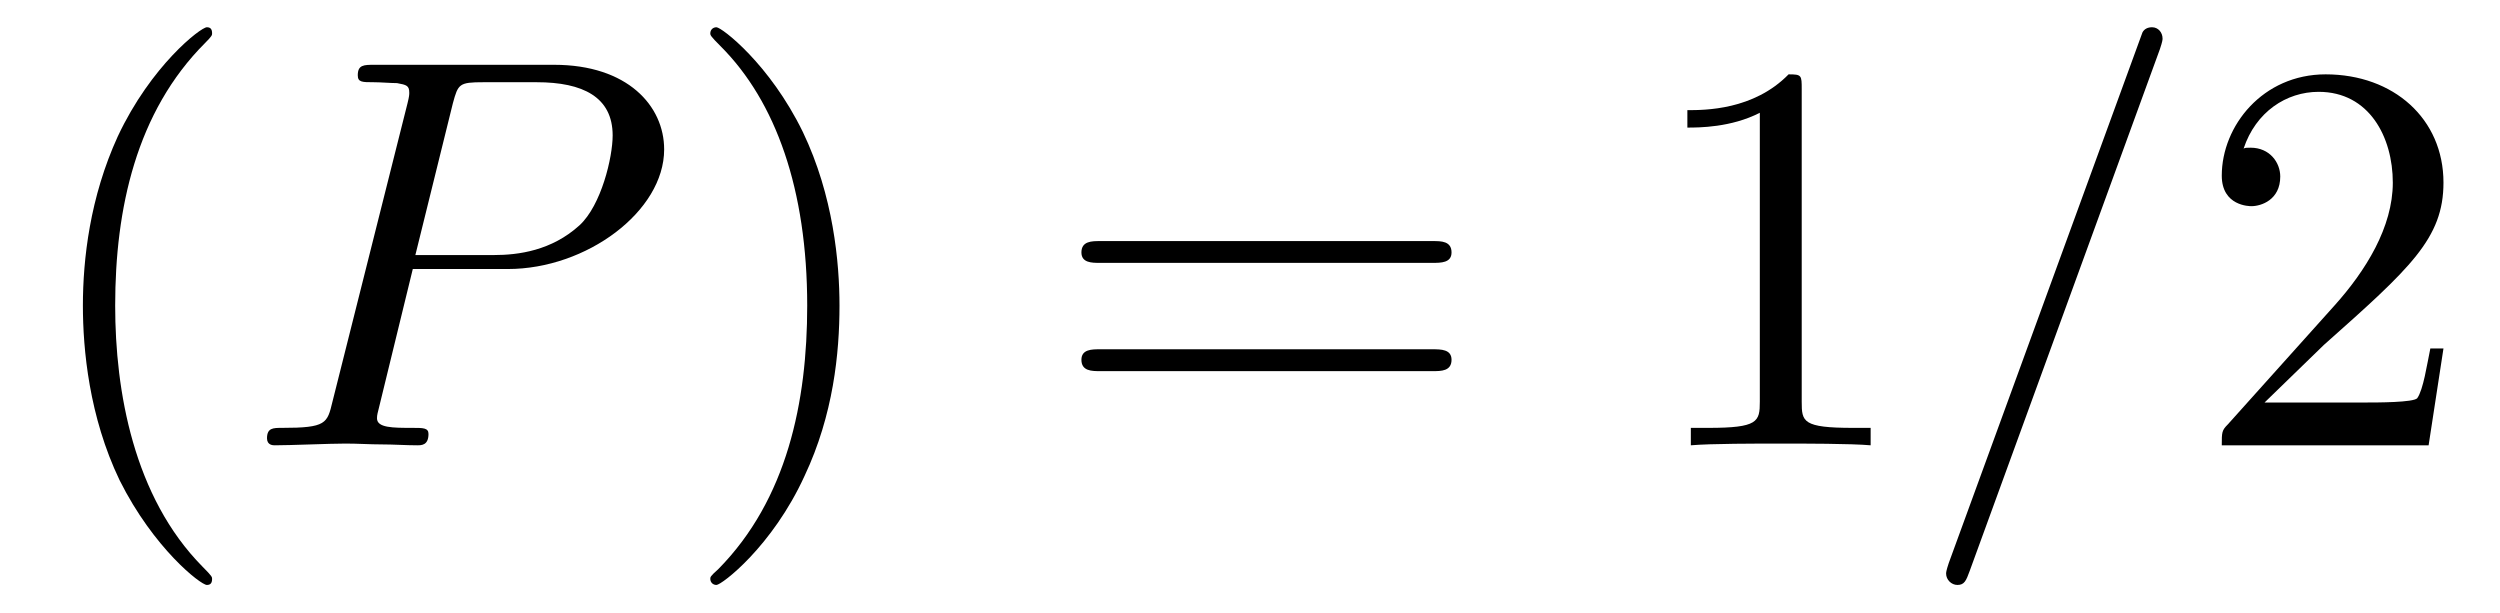
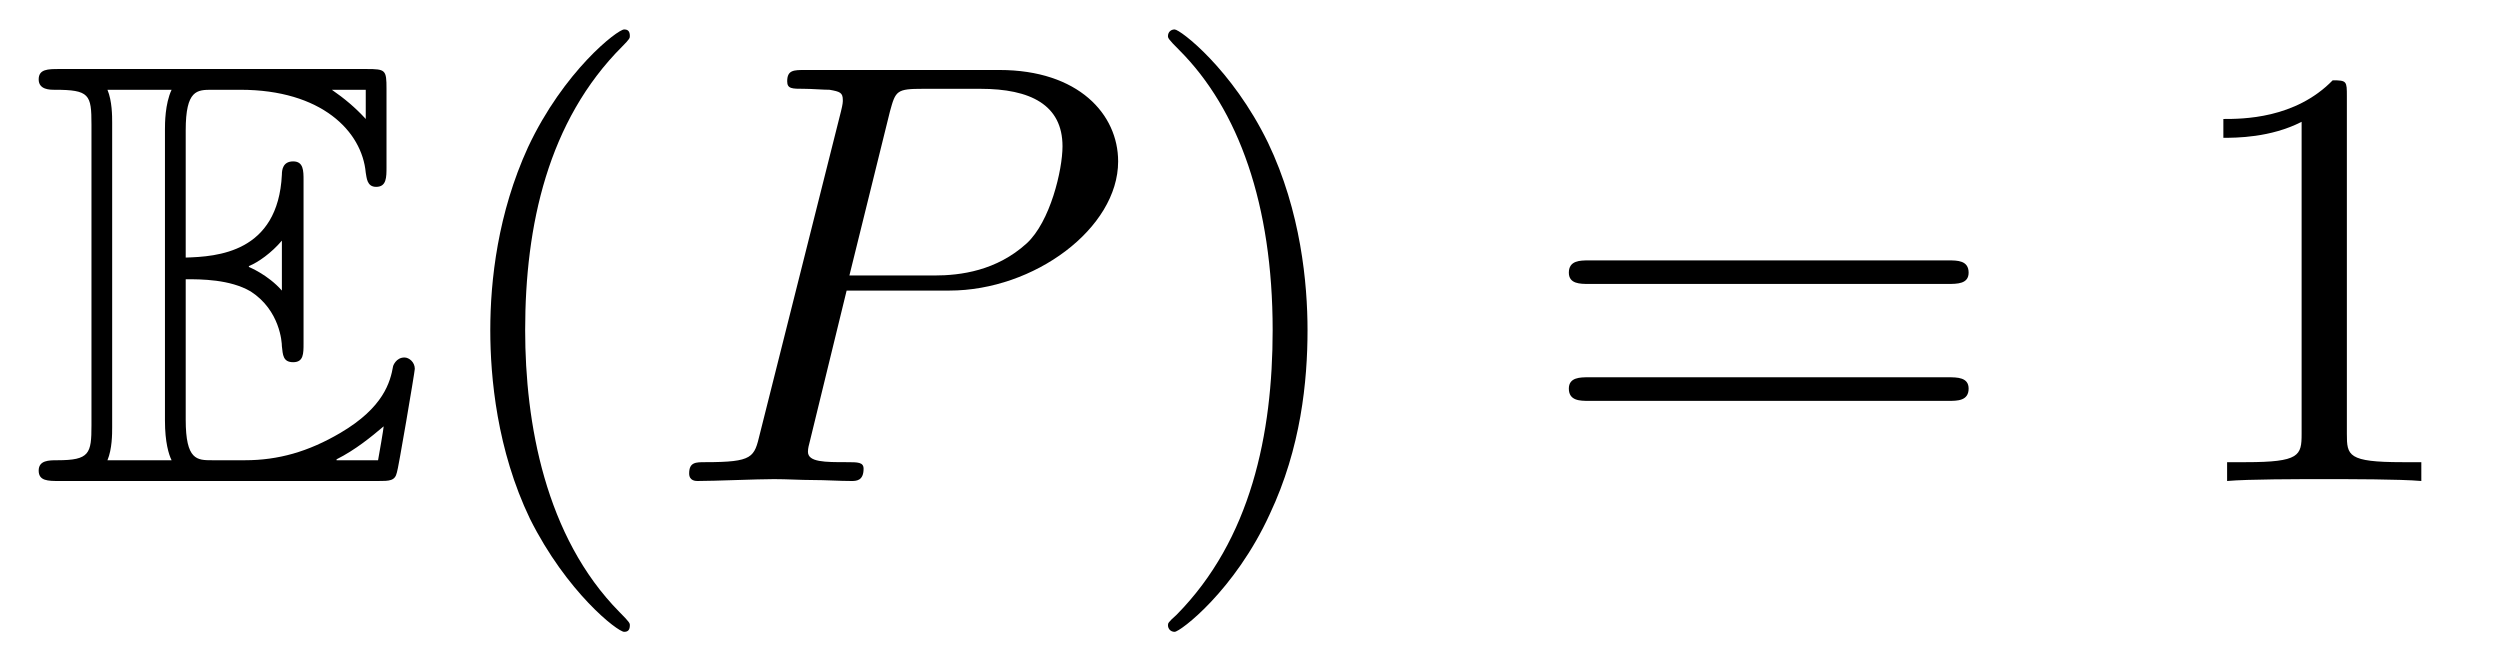
- <svg xmlns="http://www.w3.org/2000/svg" xmlns:xlink="http://www.w3.org/1999/xlink" viewBox="0 0 44.756 10.963">
+ <svg xmlns="http://www.w3.org/2000/svg" xmlns:xlink="http://www.w3.org/1999/xlink" viewBox="0 0 41.435 10.963">
  <defs>
    <g>
      <g id="glyph-0-0">
+         <path d="M 2.578 -3.344 C 2.828 -3.344 3.312 -3.344 3.656 -3.141 C 4.141 -2.828 4.172 -2.297 4.172 -2.234 C 4.188 -2.094 4.188 -1.969 4.359 -1.969 C 4.531 -1.969 4.531 -2.109 4.531 -2.281 L 4.531 -4.984 C 4.531 -5.141 4.531 -5.297 4.359 -5.297 C 4.188 -5.297 4.172 -5.156 4.172 -5.078 C 4.109 -3.781 3.094 -3.719 2.578 -3.703 L 2.578 -5.812 C 2.578 -6.484 2.766 -6.484 3.016 -6.484 L 3.484 -6.484 C 4.828 -6.484 5.5 -5.797 5.562 -5.109 C 5.578 -5.031 5.578 -4.875 5.734 -4.875 C 5.906 -4.875 5.906 -5.031 5.906 -5.203 L 5.906 -6.5 C 5.906 -6.812 5.891 -6.828 5.578 -6.828 L 0.484 -6.828 C 0.297 -6.828 0.141 -6.828 0.141 -6.656 C 0.141 -6.484 0.328 -6.484 0.406 -6.484 C 0.984 -6.484 1.016 -6.406 1.016 -5.906 L 1.016 -0.922 C 1.016 -0.453 0.984 -0.344 0.453 -0.344 C 0.312 -0.344 0.141 -0.344 0.141 -0.172 C 0.141 0 0.297 0 0.484 0 L 5.766 0 C 5.953 0 6.047 0 6.078 -0.141 C 6.094 -0.156 6.375 -1.812 6.375 -1.859 C 6.375 -1.969 6.281 -2.047 6.203 -2.047 C 6.062 -2.047 6.016 -1.906 6.016 -1.906 C 5.969 -1.641 5.859 -1.219 5.141 -0.797 C 4.609 -0.484 4.109 -0.344 3.562 -0.344 L 3.016 -0.344 C 2.766 -0.344 2.578 -0.344 2.578 -1.016 Z M 5.562 -6.484 L 5.562 -6 C 5.391 -6.188 5.203 -6.344 5 -6.484 Z M 3.625 -3.562 C 3.781 -3.625 4 -3.781 4.172 -3.984 L 4.172 -3.156 C 3.938 -3.422 3.625 -3.547 3.625 -3.547 Z M 1.359 -5.938 C 1.359 -6.047 1.359 -6.297 1.281 -6.484 L 2.344 -6.484 C 2.234 -6.25 2.234 -5.922 2.234 -5.828 L 2.234 -1 C 2.234 -0.641 2.297 -0.438 2.344 -0.344 L 1.281 -0.344 C 1.359 -0.531 1.359 -0.781 1.359 -0.891 Z M 5.078 -0.344 L 5.078 -0.359 C 5.391 -0.516 5.656 -0.734 5.859 -0.906 C 5.859 -0.875 5.781 -0.422 5.766 -0.344 Z M 5.078 -0.344 " />
+       </g>
+       <g id="glyph-1-0">
        <path d="M 3.297 2.391 C 3.297 2.359 3.297 2.344 3.125 2.172 C 1.891 0.922 1.562 -0.969 1.562 -2.5 C 1.562 -4.234 1.938 -5.969 3.172 -7.203 C 3.297 -7.328 3.297 -7.344 3.297 -7.375 C 3.297 -7.453 3.266 -7.484 3.203 -7.484 C 3.094 -7.484 2.203 -6.797 1.609 -5.531 C 1.109 -4.438 0.984 -3.328 0.984 -2.5 C 0.984 -1.719 1.094 -0.516 1.641 0.625 C 2.25 1.844 3.094 2.5 3.203 2.5 C 3.266 2.5 3.297 2.469 3.297 2.391 Z M 3.297 2.391 " />
      </g>
-       <g id="glyph-0-1">
+       <g id="glyph-1-1">
        <path d="M 2.875 -2.5 C 2.875 -3.266 2.766 -4.469 2.219 -5.609 C 1.625 -6.828 0.766 -7.484 0.672 -7.484 C 0.609 -7.484 0.562 -7.438 0.562 -7.375 C 0.562 -7.344 0.562 -7.328 0.75 -7.141 C 1.734 -6.156 2.297 -4.578 2.297 -2.5 C 2.297 -0.781 1.938 0.969 0.703 2.219 C 0.562 2.344 0.562 2.359 0.562 2.391 C 0.562 2.453 0.609 2.5 0.672 2.5 C 0.766 2.5 1.672 1.812 2.25 0.547 C 2.766 -0.547 2.875 -1.656 2.875 -2.5 Z M 2.875 -2.5 " />
      </g>
-       <g id="glyph-0-2">
+       <g id="glyph-1-2">
        <path d="M 6.844 -3.266 C 7 -3.266 7.188 -3.266 7.188 -3.453 C 7.188 -3.656 7 -3.656 6.859 -3.656 L 0.891 -3.656 C 0.75 -3.656 0.562 -3.656 0.562 -3.453 C 0.562 -3.266 0.75 -3.266 0.891 -3.266 Z M 6.859 -1.328 C 7 -1.328 7.188 -1.328 7.188 -1.531 C 7.188 -1.719 7 -1.719 6.844 -1.719 L 0.891 -1.719 C 0.75 -1.719 0.562 -1.719 0.562 -1.531 C 0.562 -1.328 0.75 -1.328 0.891 -1.328 Z M 6.859 -1.328 " />
      </g>
-       <g id="glyph-0-3">
+       <g id="glyph-1-3">
        <path d="M 2.938 -6.375 C 2.938 -6.625 2.938 -6.641 2.703 -6.641 C 2.078 -6 1.203 -6 0.891 -6 L 0.891 -5.688 C 1.094 -5.688 1.672 -5.688 2.188 -5.953 L 2.188 -0.781 C 2.188 -0.422 2.156 -0.312 1.266 -0.312 L 0.953 -0.312 L 0.953 0 C 1.297 -0.031 2.156 -0.031 2.562 -0.031 C 2.953 -0.031 3.828 -0.031 4.172 0 L 4.172 -0.312 L 3.859 -0.312 C 2.953 -0.312 2.938 -0.422 2.938 -0.781 Z M 2.938 -6.375 " />
      </g>
-       <g id="glyph-0-4">
-         <path d="M 1.266 -0.766 L 2.328 -1.797 C 3.875 -3.172 4.469 -3.703 4.469 -4.703 C 4.469 -5.844 3.578 -6.641 2.359 -6.641 C 1.234 -6.641 0.5 -5.719 0.5 -4.828 C 0.5 -4.281 1 -4.281 1.031 -4.281 C 1.203 -4.281 1.547 -4.391 1.547 -4.812 C 1.547 -5.062 1.359 -5.328 1.016 -5.328 C 0.938 -5.328 0.922 -5.328 0.891 -5.312 C 1.109 -5.969 1.656 -6.328 2.234 -6.328 C 3.141 -6.328 3.562 -5.516 3.562 -4.703 C 3.562 -3.906 3.078 -3.125 2.516 -2.5 L 0.609 -0.375 C 0.5 -0.266 0.5 -0.234 0.5 0 L 4.203 0 L 4.469 -1.734 L 4.234 -1.734 C 4.172 -1.438 4.109 -1 4 -0.844 C 3.938 -0.766 3.281 -0.766 3.062 -0.766 Z M 1.266 -0.766 " />
-       </g>
-       <g id="glyph-1-0">
+       <g id="glyph-2-0">
        <path d="M 3.016 -3.156 L 4.719 -3.156 C 6.125 -3.156 7.516 -4.188 7.516 -5.297 C 7.516 -6.078 6.859 -6.812 5.547 -6.812 L 2.328 -6.812 C 2.141 -6.812 2.031 -6.812 2.031 -6.625 C 2.031 -6.5 2.109 -6.5 2.312 -6.5 C 2.438 -6.5 2.625 -6.484 2.734 -6.484 C 2.906 -6.453 2.953 -6.438 2.953 -6.312 C 2.953 -6.281 2.953 -6.25 2.922 -6.125 L 1.578 -0.781 C 1.484 -0.391 1.469 -0.312 0.672 -0.312 C 0.516 -0.312 0.406 -0.312 0.406 -0.125 C 0.406 0 0.516 0 0.547 0 C 0.828 0 1.531 -0.031 1.812 -0.031 C 2.031 -0.031 2.25 -0.016 2.453 -0.016 C 2.672 -0.016 2.891 0 3.094 0 C 3.172 0 3.297 0 3.297 -0.203 C 3.297 -0.312 3.203 -0.312 3.016 -0.312 C 2.656 -0.312 2.375 -0.312 2.375 -0.484 C 2.375 -0.547 2.391 -0.594 2.406 -0.656 Z M 3.734 -6.125 C 3.828 -6.469 3.844 -6.5 4.281 -6.5 L 5.234 -6.5 C 6.062 -6.5 6.594 -6.234 6.594 -5.547 C 6.594 -5.156 6.391 -4.297 6 -3.938 C 5.5 -3.484 4.906 -3.406 4.469 -3.406 L 3.062 -3.406 Z M 3.734 -6.125 " />
-       </g>
-       <g id="glyph-1-1">
-         <path d="M 4.375 -7.094 C 4.422 -7.234 4.422 -7.266 4.422 -7.281 C 4.422 -7.391 4.344 -7.484 4.234 -7.484 C 4.156 -7.484 4.094 -7.453 4.062 -7.391 L 0.594 2.109 C 0.547 2.25 0.547 2.281 0.547 2.297 C 0.547 2.406 0.641 2.5 0.75 2.5 C 0.875 2.5 0.906 2.422 0.969 2.25 Z M 4.375 -7.094 " />
      </g>
    </g>
    <clipPath id="clip-0">
-       <path clip-rule="nonzero" d="M 1 0 L 4 0 L 4 10.965 L 1 10.965 Z M 1 0 " />
+       <path clip-rule="nonzero" d="M 8 0 L 11 0 L 11 10.965 L 8 10.965 Z M 8 0 " />
    </clipPath>
    <clipPath id="clip-1">
-       <path clip-rule="nonzero" d="M 12 0 L 16 0 L 16 10.965 L 12 10.965 Z M 12 0 " />
-     </clipPath>
-     <clipPath id="clip-2">
-       <path clip-rule="nonzero" d="M 34 0 L 39 0 L 39 10.965 L 34 10.965 Z M 34 0 " />
+       <path clip-rule="nonzero" d="M 19 0 L 22 0 L 22 10.965 L 19 10.965 Z M 19 0 " />
    </clipPath>
  </defs>
+   <g fill="rgb(0%, 0%, 0%)" fill-opacity="1">
+     <use xlink:href="#glyph-0-0" x="0.5" y="7.972" />
+   </g>
  <g clip-path="url(#clip-0)">
    <g fill="rgb(0%, 0%, 0%)" fill-opacity="1">
-       <use xlink:href="#glyph-0-0" x="0.5" y="7.972" />
+       <use xlink:href="#glyph-1-0" x="7.142" y="7.972" />
    </g>
  </g>
  <g fill="rgb(0%, 0%, 0%)" fill-opacity="1">
-     <use xlink:href="#glyph-1-0" x="4.374" y="7.972" />
+     <use xlink:href="#glyph-2-0" x="11.016" y="7.972" />
  </g>
  <g clip-path="url(#clip-1)">
    <g fill="rgb(0%, 0%, 0%)" fill-opacity="1">
-       <use xlink:href="#glyph-0-1" x="12.154" y="7.972" />
+       <use xlink:href="#glyph-1-1" x="18.796" y="7.972" />
    </g>
  </g>
  <g fill="rgb(0%, 0%, 0%)" fill-opacity="1">
-     <use xlink:href="#glyph-0-2" x="18.798" y="7.972" />
+     <use xlink:href="#glyph-1-2" x="25.44" y="7.972" />
  </g>
  <g fill="rgb(0%, 0%, 0%)" fill-opacity="1">
-     <use xlink:href="#glyph-0-3" x="29.317" y="7.972" />
-   </g>
-   <g clip-path="url(#clip-2)">
-     <g fill="rgb(0%, 0%, 0%)" fill-opacity="1">
-       <use xlink:href="#glyph-1-1" x="34.293" y="7.972" />
-     </g>
-   </g>
-   <g fill="rgb(0%, 0%, 0%)" fill-opacity="1">
-     <use xlink:href="#glyph-0-4" x="39.275" y="7.972" />
+     <use xlink:href="#glyph-1-3" x="35.959" y="7.972" />
  </g>
</svg>
